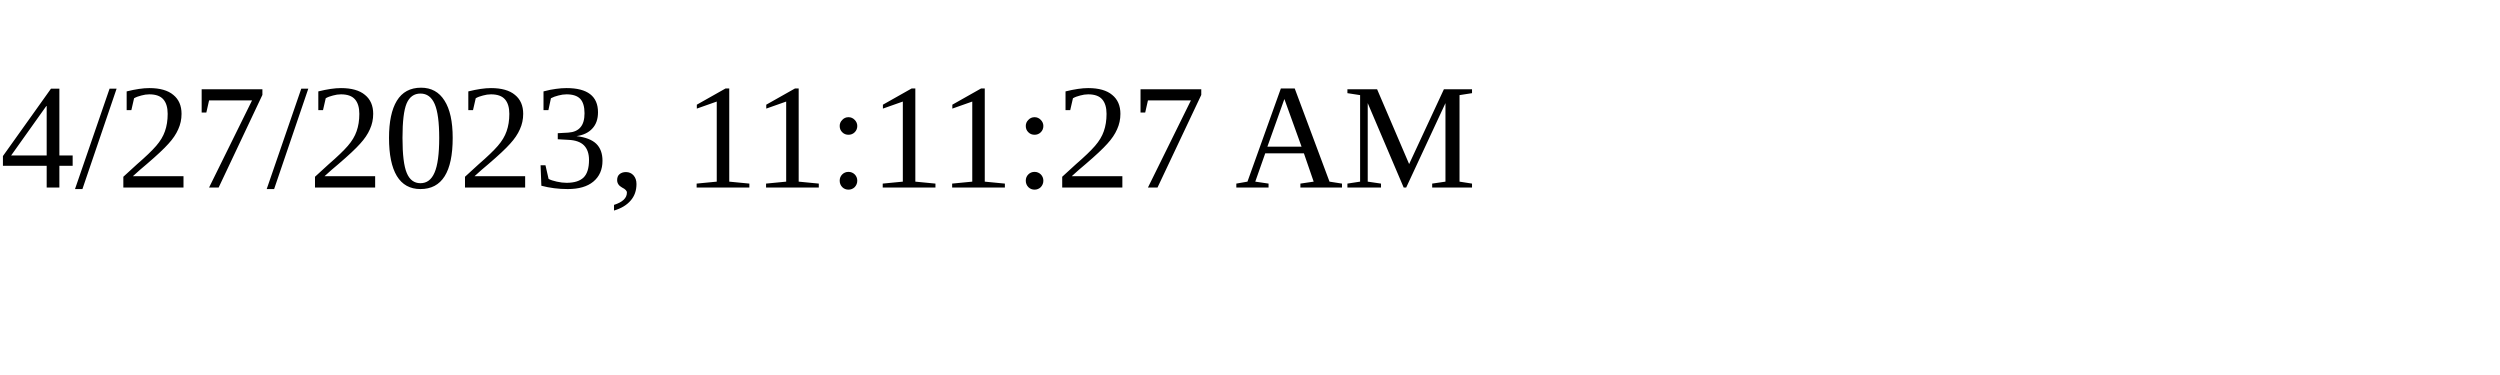
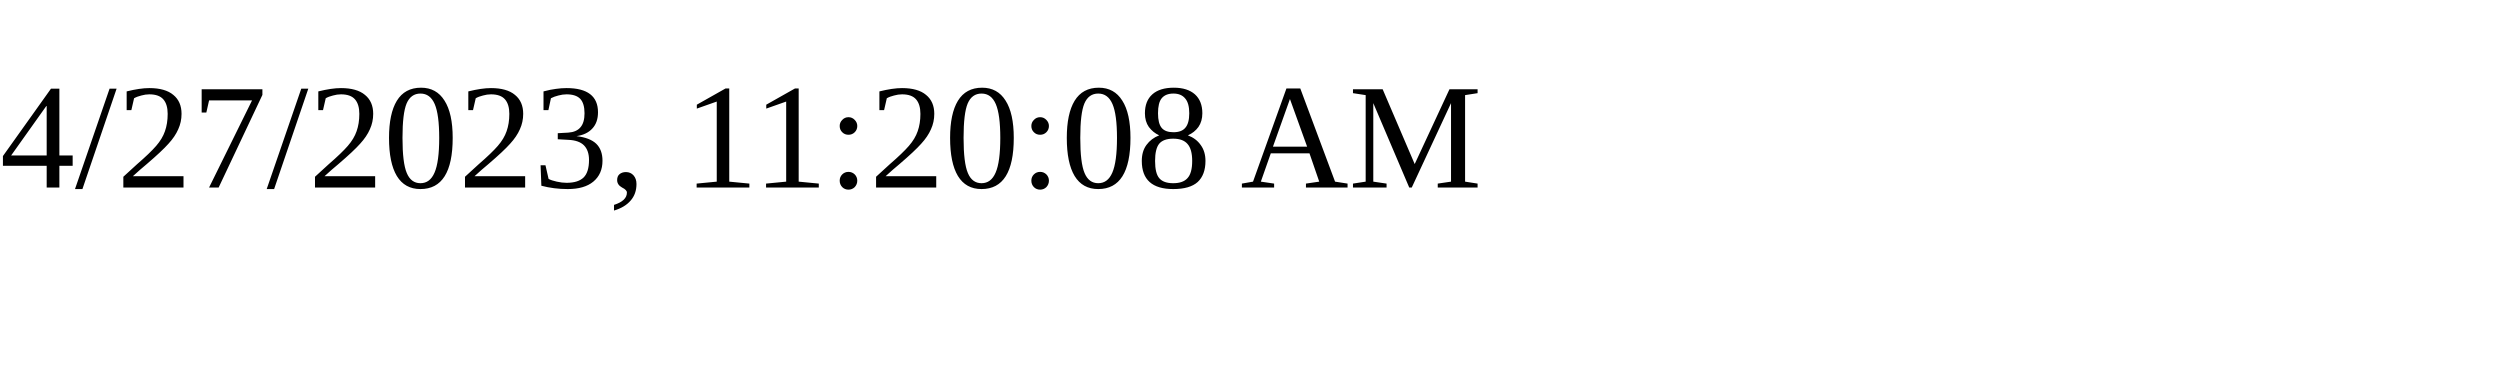
<svg xmlns="http://www.w3.org/2000/svg" height="30" width="200">
-   <text x="0" y="15">4/27/2023, 11:11:27 AM</text>
+   <text x="0" y="15">4/27/2023, 11:20:08 AM</text>
</svg>
